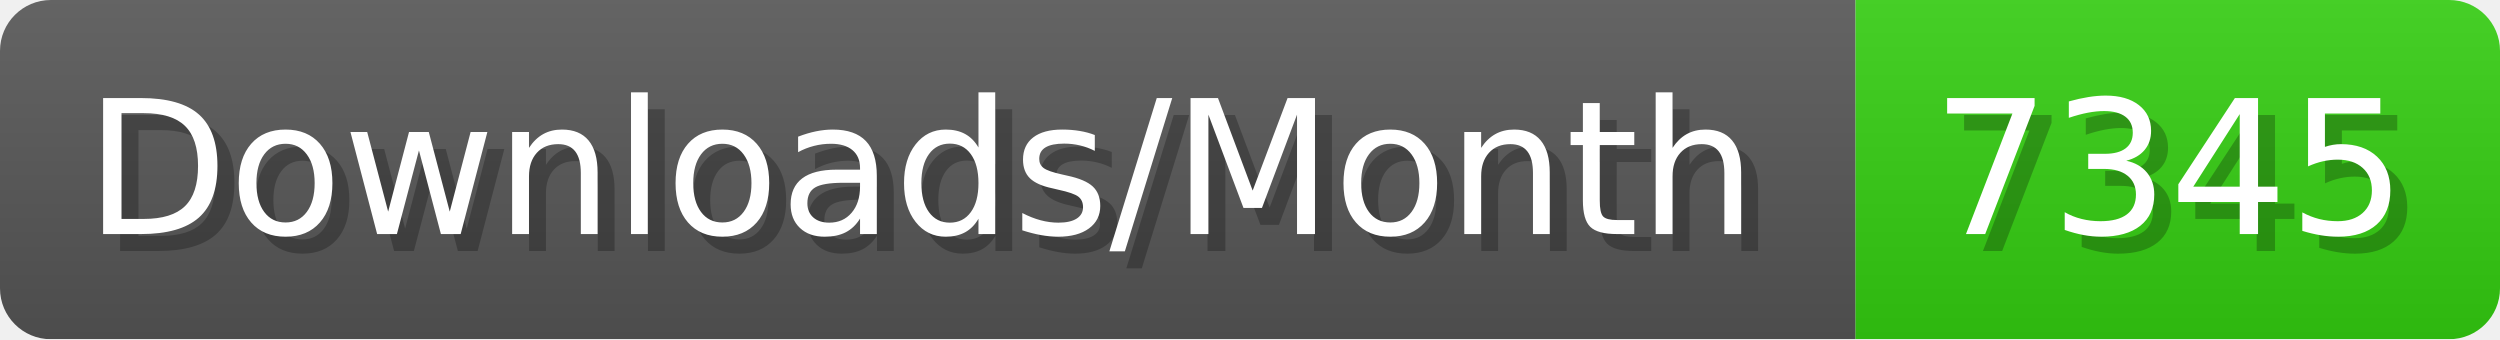
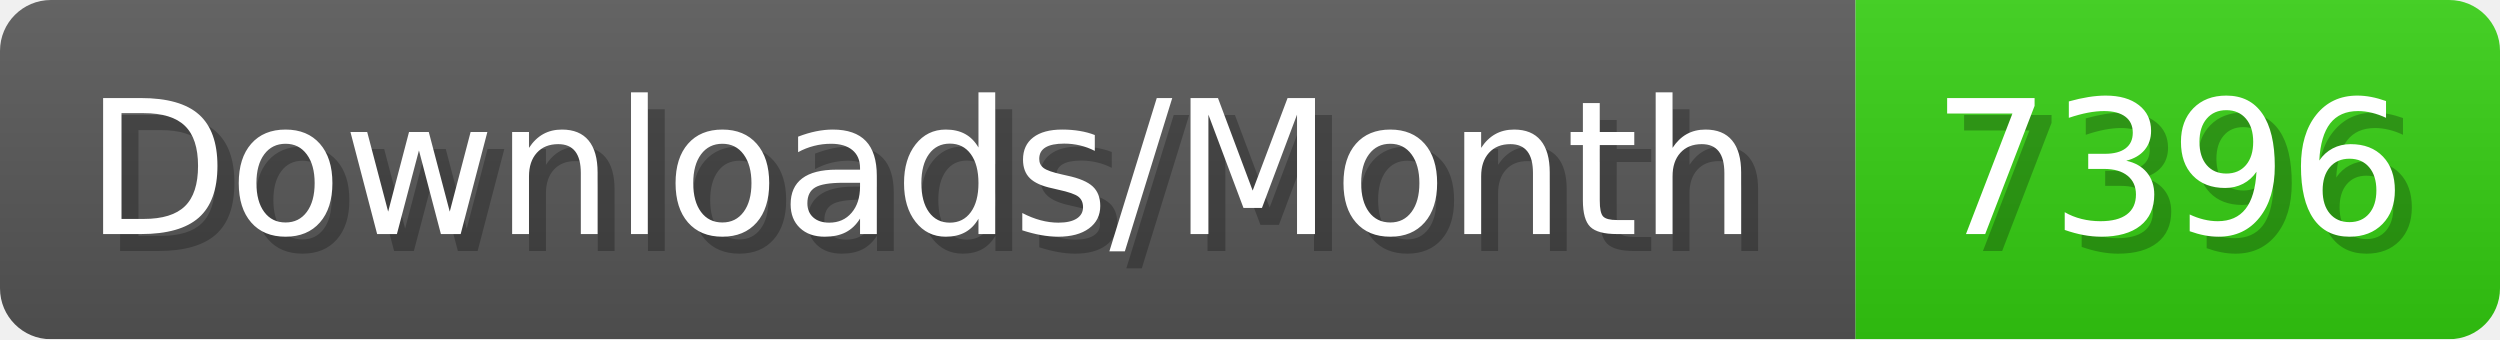
- <svg xmlns="http://www.w3.org/2000/svg" width="147.4" height="20" viewBox="0 0 1474 200" role="img" aria-label="Downloads/Month: 7345">
+ <svg xmlns="http://www.w3.org/2000/svg" width="147.4" height="20" viewBox="0 0 1474 200" role="img" aria-label="Downloads/Month: 7396">
  <linearGradient id="YlXUI" x2="0" y2="100%">
    <stop offset="0" stop-opacity=".1" stop-color="#EEE" />
    <stop offset="1" stop-opacity=".1" />
  </linearGradient>
  <mask id="JHhop">
    <rect width="1474" height="200" rx="30" fill="#FFF" />
  </mask>
  <g mask="url(#JHhop)">
    <rect width="1094" height="200" fill="#555" />
    <rect width="380" height="200" fill="#3C1" x="1094" />
    <rect width="1474" height="200" fill="url(#YlXUI)" />
  </g>
  <g aria-hidden="true" fill="#fff" text-anchor="start" font-family="Verdana,DejaVu Sans,sans-serif" font-size="110">
    <text x="60" y="148" textLength="994" fill="#000" opacity="0.25">Downloads/Month</text>
    <text x="50" y="138" textLength="994">Downloads/Month</text>
-     <text x="1149" y="148" textLength="280" fill="#000" opacity="0.25">7345</text>
-     <text x="1139" y="138" textLength="280">7345</text>
+     <text x="1149" y="148" textLength="280" fill="#000" opacity="0.25">7396</text>
+     <text x="1139" y="138" textLength="280">7396</text>
  </g>
</svg>
